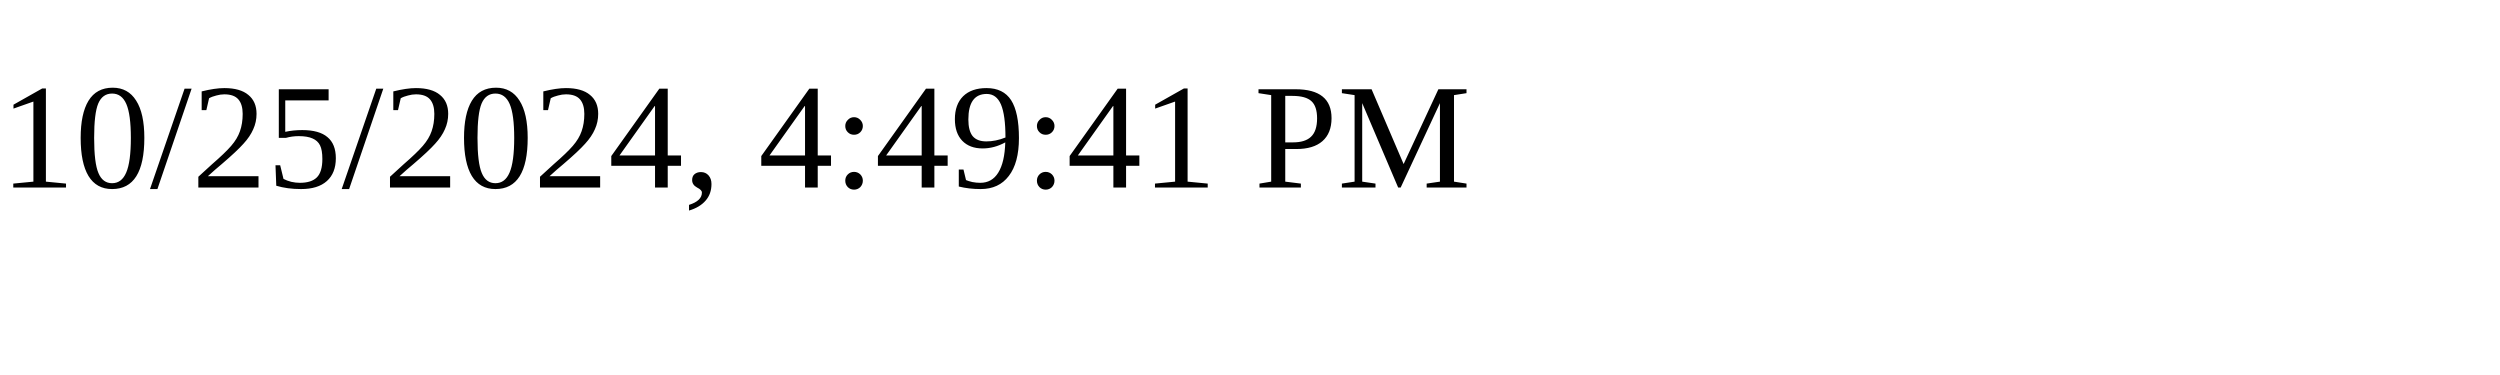
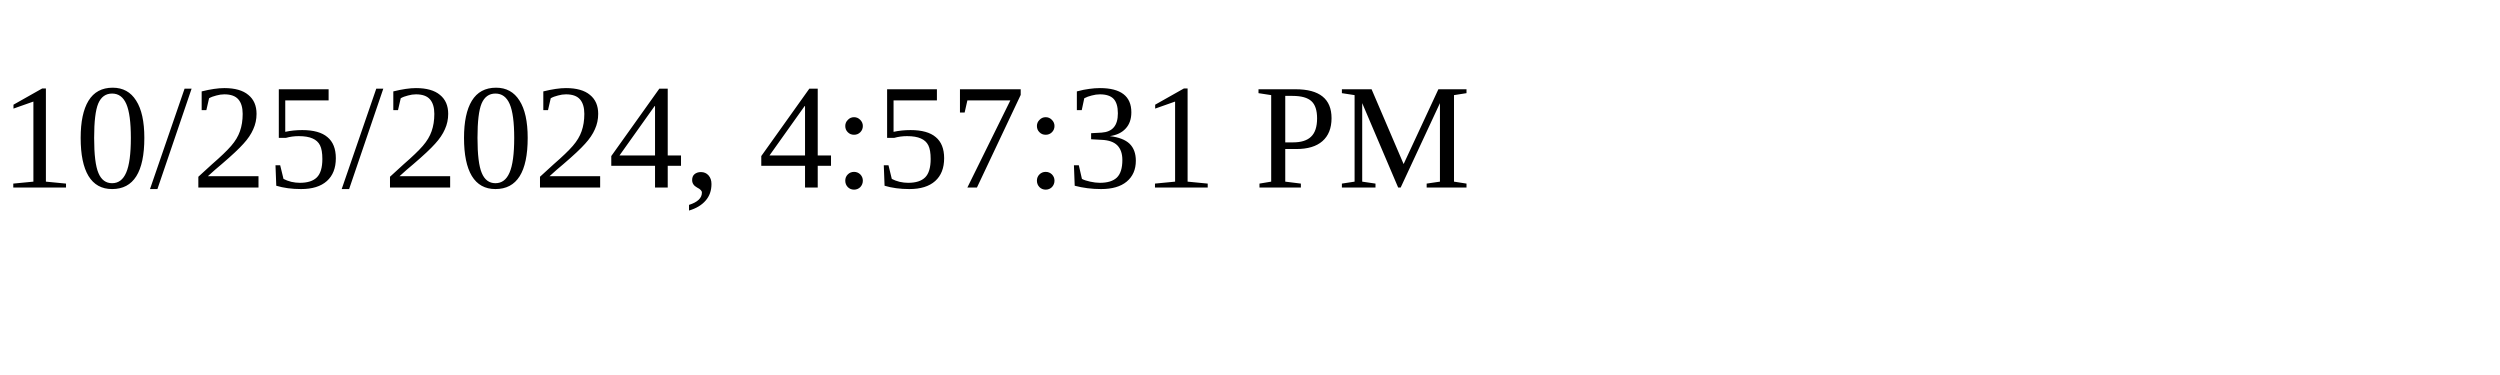
<svg xmlns="http://www.w3.org/2000/svg" height="30" width="200">
-   <text x="0" y="15">10/25/2024, 4:49:41 PM</text>
+   <text x="0" y="15">10/25/2024, 4:57:31 PM</text>
</svg>
